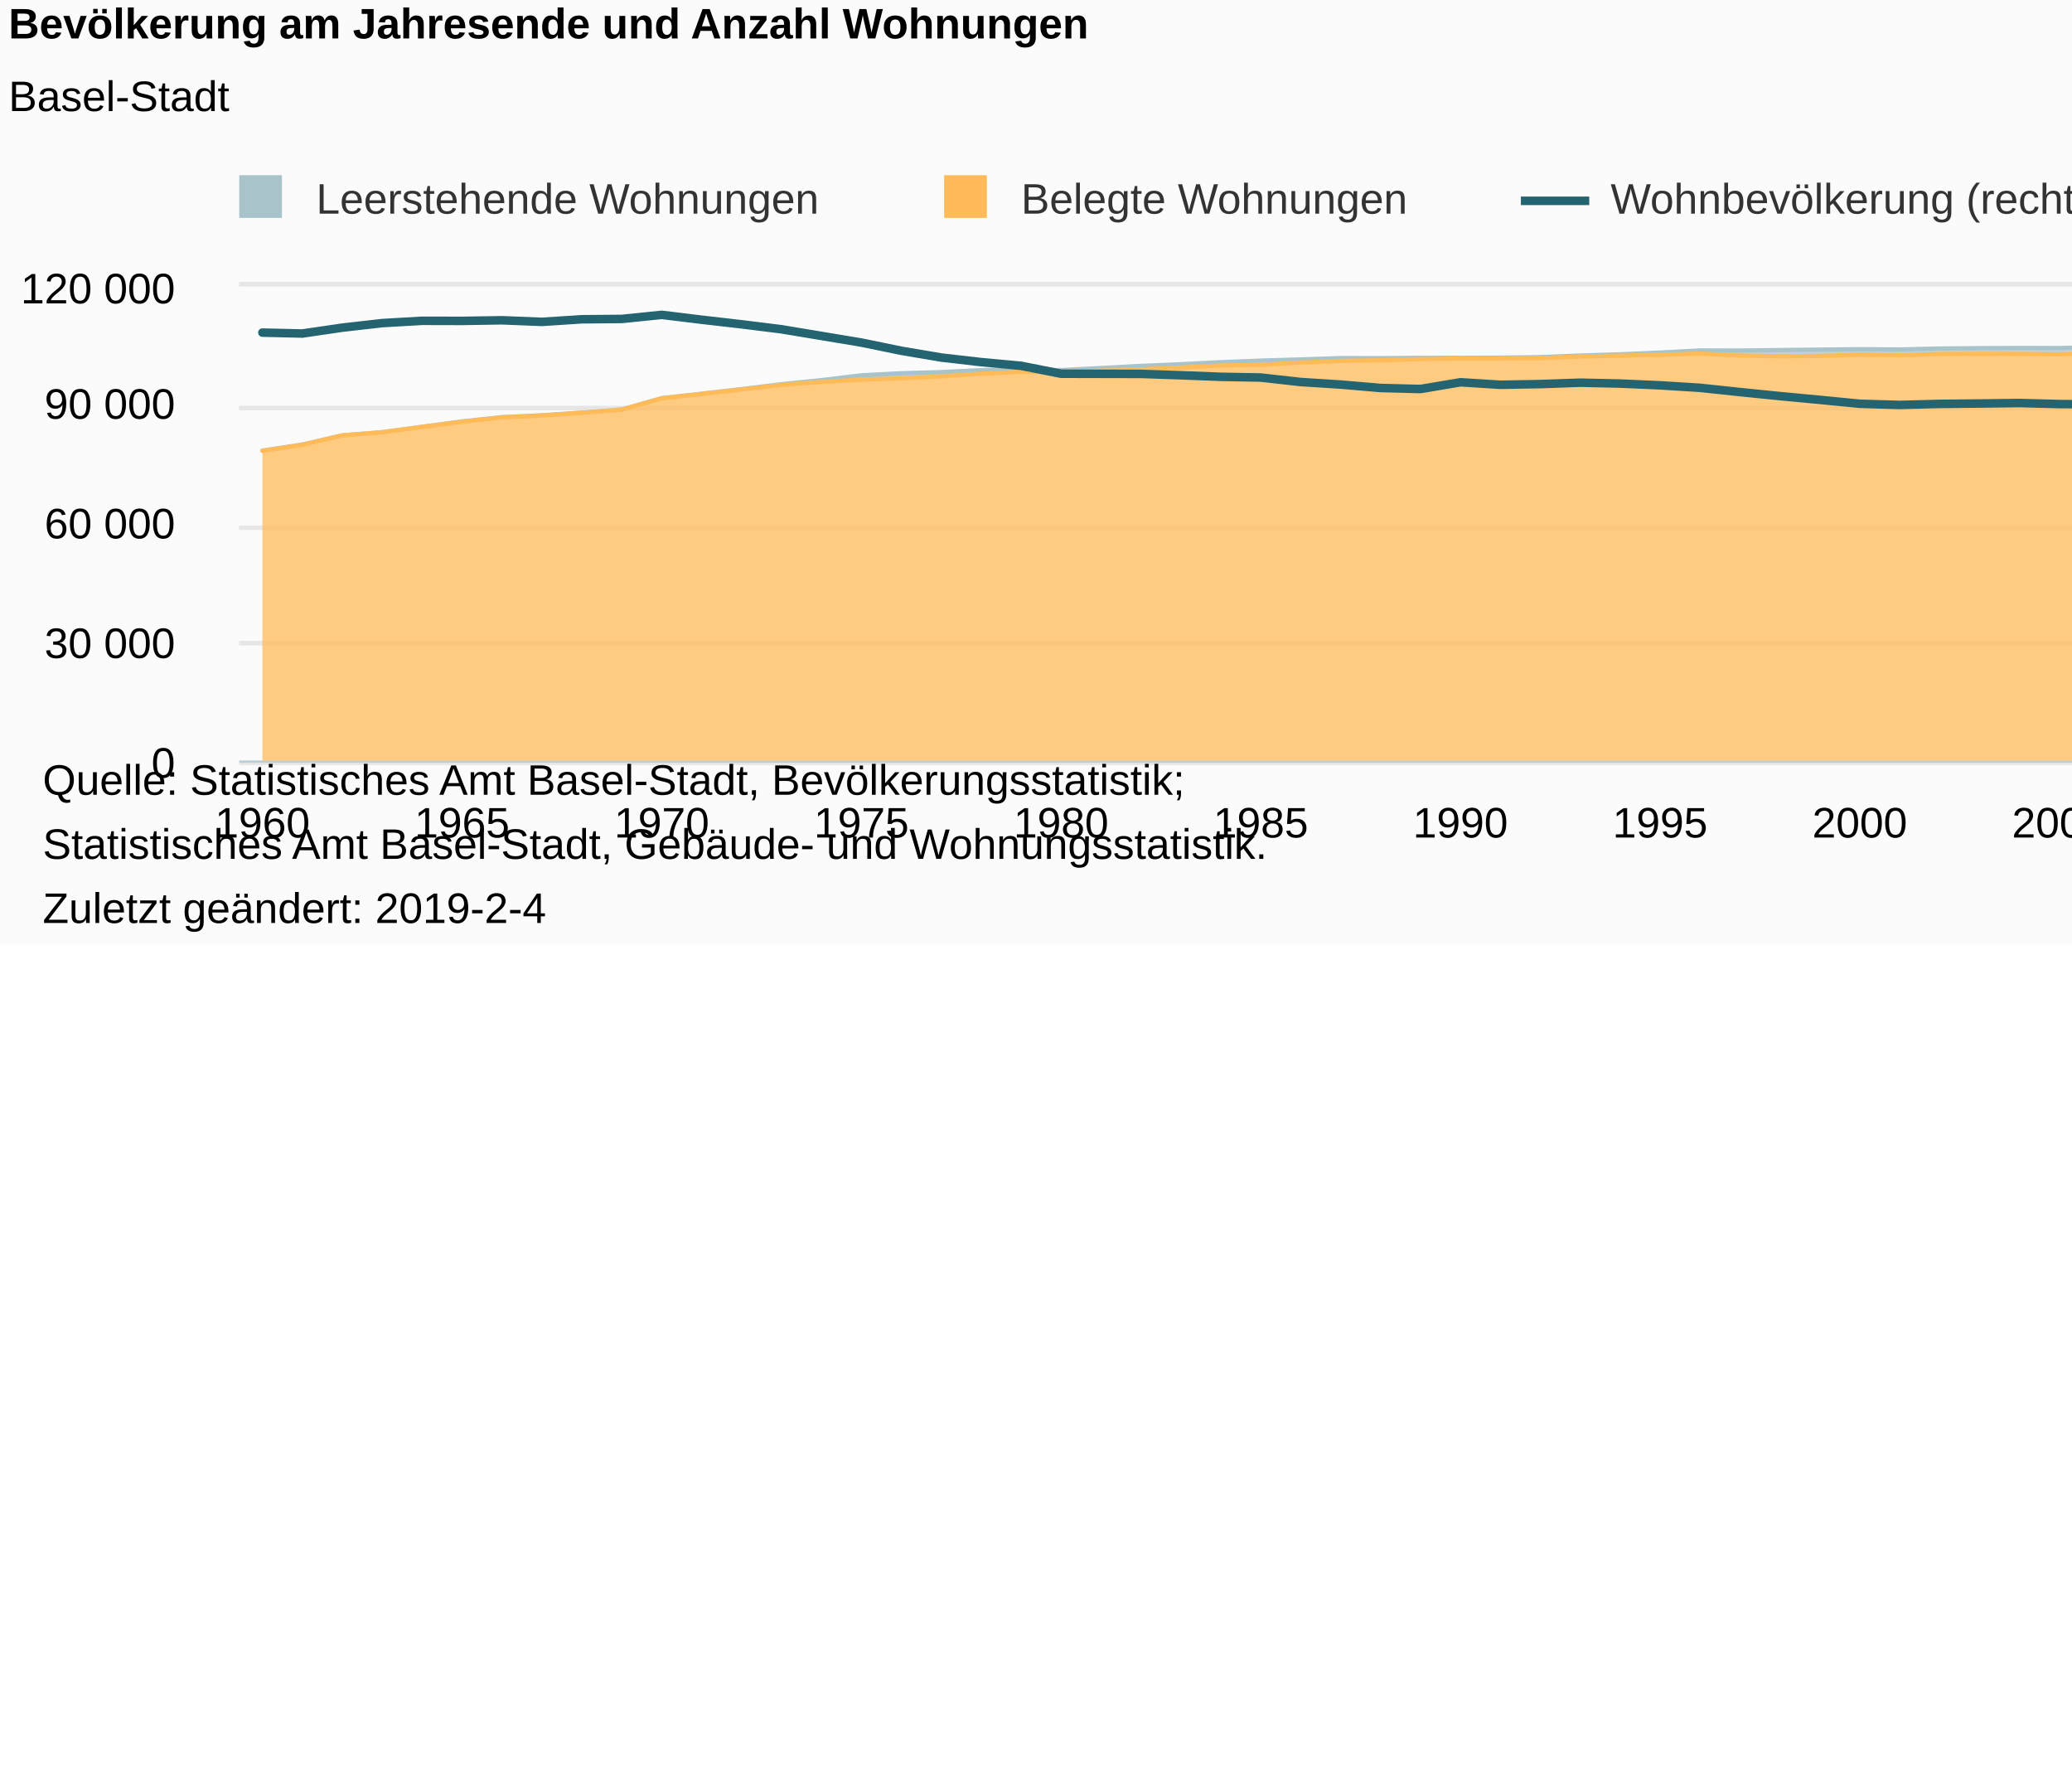
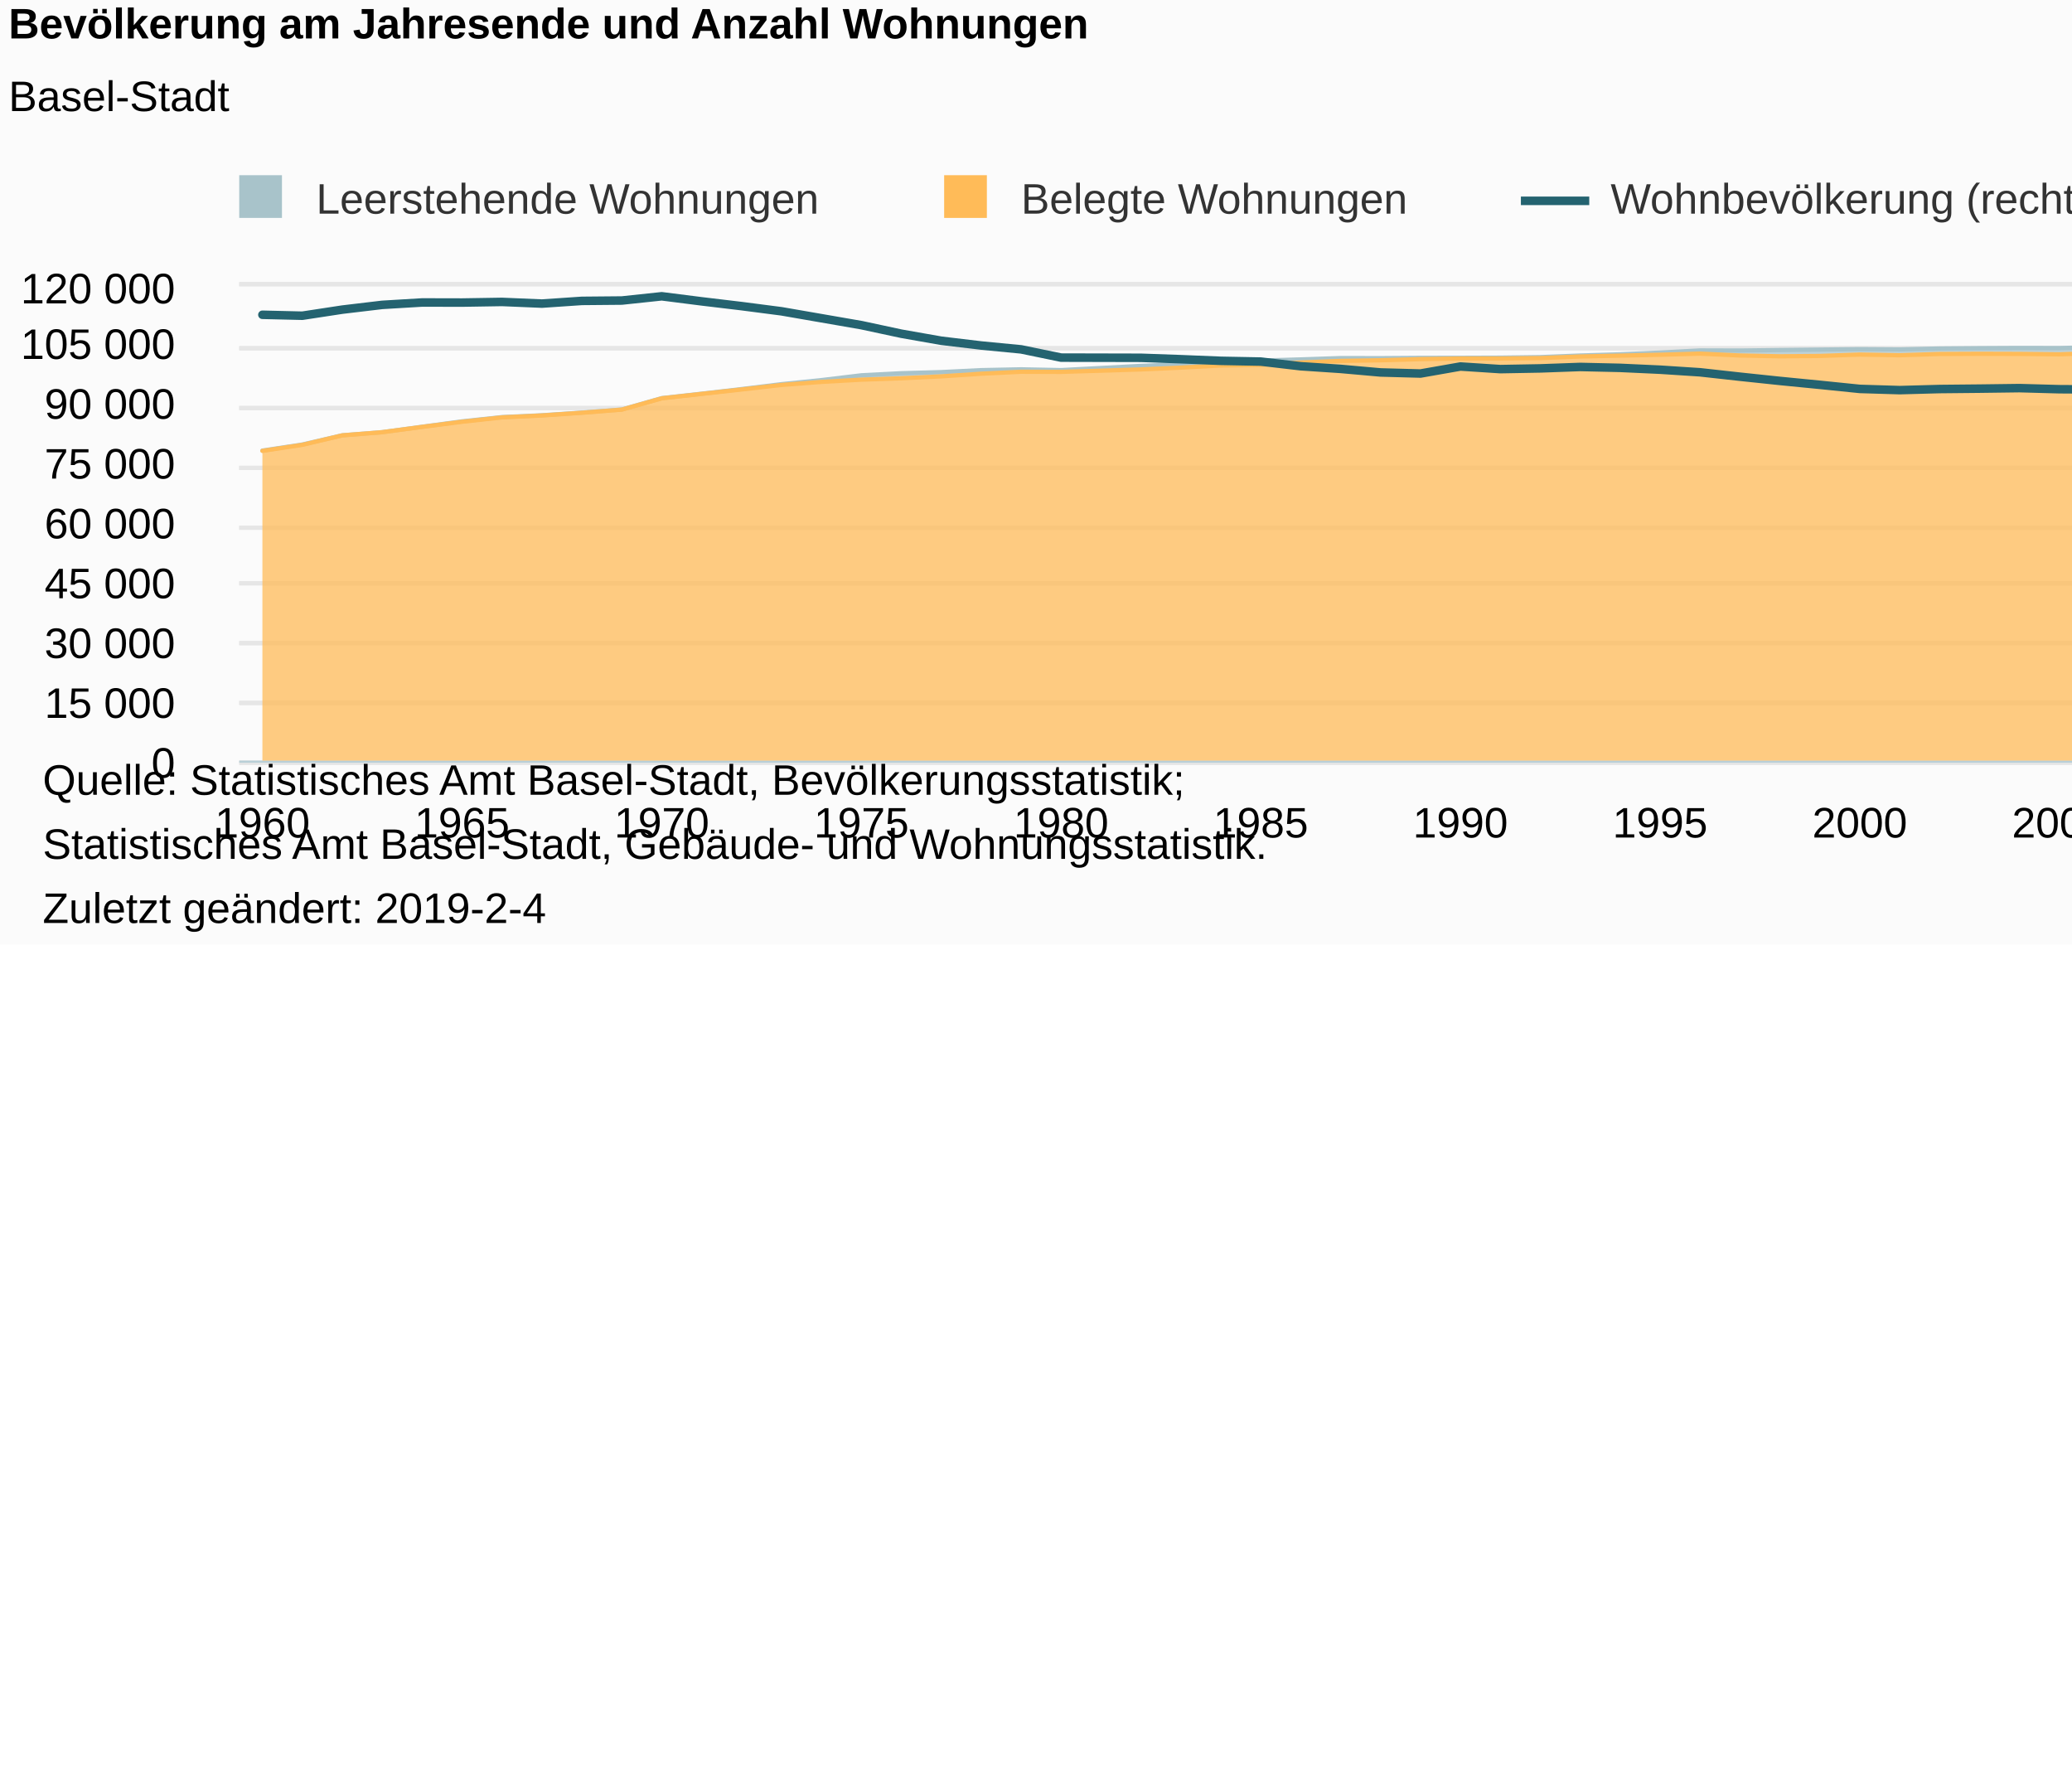
<svg xmlns="http://www.w3.org/2000/svg" version="1.1" class="highcharts-root" style="font-family:Arial;font-size:12px;" viewBox="0 0 485 415">
  <defs>
-     <clipPath id="highcharts-qxm5cpq-8">
+     <clipPath id="highcharts-2zycrpn-8">
      <rect x="0" y="0" width="553" height="111" fill="none" />
    </clipPath>
-     <clipPath id="highcharts-qxm5cpq-9">
+     <clipPath id="highcharts-2zycrpn-9">
      <rect x="0" y="0" width="553" height="111" fill="none" />
    </clipPath>
-     <clipPath id="highcharts-qxm5cpq-10">
+     <clipPath id="highcharts-2zycrpn-10">
      <rect x="0" y="0" width="553" height="111" fill="none" />
    </clipPath>
  </defs>
  <rect fill="#fbfbfb" class="highcharts-background" x="0" y="0" width="665" height="221" rx="0" ry="0" />
  <rect fill="none" class="highcharts-plot-background" x="56" y="67" width="553" height="111" />
  <g class="highcharts-pane-group" data-z-index="0" />
  <g class="highcharts-grid highcharts-xaxis-grid " data-z-index="1">
    <path fill="none" data-z-index="1" class="highcharts-grid-line" d="M 60.5 67 L 60.5 178" opacity="1" />
    <path fill="none" data-z-index="1" class="highcharts-grid-line" d="M 107.5 67 L 107.5 178" opacity="1" />
    <path fill="none" data-z-index="1" class="highcharts-grid-line" d="M 154.5 67 L 154.5 178" opacity="1" />
    <path fill="none" data-z-index="1" class="highcharts-grid-line" d="M 201.5 67 L 201.5 178" opacity="1" />
    <path fill="none" data-z-index="1" class="highcharts-grid-line" d="M 247.5 67 L 247.5 178" opacity="1" />
    <path fill="none" data-z-index="1" class="highcharts-grid-line" d="M 294.5 67 L 294.5 178" opacity="1" />
    <path fill="none" data-z-index="1" class="highcharts-grid-line" d="M 341.5 67 L 341.5 178" opacity="1" />
    <path fill="none" data-z-index="1" class="highcharts-grid-line" d="M 388.5 67 L 388.5 178" opacity="1" />
    <path fill="none" data-z-index="1" class="highcharts-grid-line" d="M 434.5 67 L 434.5 178" opacity="1" />
    <path fill="none" data-z-index="1" class="highcharts-grid-line" d="M 481.5 67 L 481.5 178" opacity="1" />
    <path fill="none" data-z-index="1" class="highcharts-grid-line" d="M 528.5 67 L 528.5 178" opacity="1" />
    <path fill="none" data-z-index="1" class="highcharts-grid-line" d="M 575.5 67 L 575.5 178" opacity="1" />
  </g>
  <g class="highcharts-grid highcharts-yaxis-grid " data-z-index="1">
    <path fill="none" stroke="#e6e6e6" stroke-width="1" data-z-index="1" class="highcharts-grid-line" d="M 56 178.5 L 609 178.5" opacity="1" />
+     <path fill="none" stroke="#e6e6e6" stroke-width="1" data-z-index="1" class="highcharts-grid-line" d="M 56 164.5 L 609 164.5" opacity="1" />
    <path fill="none" stroke="#e6e6e6" stroke-width="1" data-z-index="1" class="highcharts-grid-line" d="M 56 150.5 L 609 150.5" opacity="1" />
+     <path fill="none" stroke="#e6e6e6" stroke-width="1" data-z-index="1" class="highcharts-grid-line" d="M 56 136.5 L 609 136.5" opacity="1" />
    <path fill="none" stroke="#e6e6e6" stroke-width="1" data-z-index="1" class="highcharts-grid-line" d="M 56 123.5 L 609 123.5" opacity="1" />
+     <path fill="none" stroke="#e6e6e6" stroke-width="1" data-z-index="1" class="highcharts-grid-line" d="M 56 109.5 L 609 109.5" opacity="1" />
    <path fill="none" stroke="#e6e6e6" stroke-width="1" data-z-index="1" class="highcharts-grid-line" d="M 56 95.5 L 609 95.5" opacity="1" />
+     <path fill="none" stroke="#e6e6e6" stroke-width="1" data-z-index="1" class="highcharts-grid-line" d="M 56 81.5 L 609 81.5" opacity="1" />
    <path fill="none" stroke="#e6e6e6" stroke-width="1" data-z-index="1" class="highcharts-grid-line" d="M 56 66.5 L 609 66.5" opacity="1" />
  </g>
  <g class="highcharts-grid highcharts-yaxis-grid " data-z-index="1">
    <path fill="none" stroke="#e6e6e6" stroke-width="1" data-z-index="1" class="highcharts-grid-line" d="M 56 178.5 L 609 178.5" opacity="1" />
+     <path fill="none" stroke="#e6e6e6" stroke-width="1" data-z-index="1" class="highcharts-grid-line" d="M 56 164.5 L 609 164.5" opacity="1" />
    <path fill="none" stroke="#e6e6e6" stroke-width="1" data-z-index="1" class="highcharts-grid-line" d="M 56 150.5 L 609 150.5" opacity="1" />
+     <path fill="none" stroke="#e6e6e6" stroke-width="1" data-z-index="1" class="highcharts-grid-line" d="M 56 136.5 L 609 136.5" opacity="1" />
    <path fill="none" stroke="#e6e6e6" stroke-width="1" data-z-index="1" class="highcharts-grid-line" d="M 56 123.5 L 609 123.5" opacity="1" />
+     <path fill="none" stroke="#e6e6e6" stroke-width="1" data-z-index="1" class="highcharts-grid-line" d="M 56 109.5 L 609 109.5" opacity="1" />
    <path fill="none" stroke="#e6e6e6" stroke-width="1" data-z-index="1" class="highcharts-grid-line" d="M 56 95.5 L 609 95.5" opacity="1" />
+     <path fill="none" stroke="#e6e6e6" stroke-width="1" data-z-index="1" class="highcharts-grid-line" d="M 56 81.5 L 609 81.5" opacity="1" />
    <path fill="none" stroke="#e6e6e6" stroke-width="1" data-z-index="1" class="highcharts-grid-line" d="M 56 66.5 L 609 66.5" opacity="1" />
  </g>
  <rect fill="none" class="highcharts-plot-border" data-z-index="1" x="56" y="67" width="553" height="111" />
  <g class="highcharts-axis highcharts-xaxis " data-z-index="2">
    <path fill="none" class="highcharts-axis-line" stroke="#B9CFD7" stroke-width="0.5" data-z-index="7" d="M 56 178.25 L 609 178.25" />
  </g>
  <g class="highcharts-axis highcharts-yaxis " data-z-index="2">
    <path fill="none" class="highcharts-axis-line" data-z-index="7" d="M 56 67 L 56 178" />
  </g>
  <g class="highcharts-axis highcharts-yaxis " data-z-index="2">
    <path fill="none" class="highcharts-axis-line" data-z-index="7" d="M 609 67 L 609 178" />
  </g>
  <g class="highcharts-series-group" data-z-index="3">
-     <g data-z-index="0.1" class="highcharts-series highcharts-series-0 highcharts-area-series " transform="translate(56,67) scale(1 1)" clip-path="url(#highcharts-qxm5cpq-9)">
+     <g data-z-index="0.1" class="highcharts-series highcharts-series-0 highcharts-area-series " transform="translate(56,67) scale(1 1)" clip-path="url(#highcharts-2zycrpn-9)">
      <path fill="rgb(168,195,202)" fill-opacity="0.75" d="M 5.422 38.447 L 14.769 37.031 L 24.117 34.874 L 33.464 34.141 L 42.812 32.875 L 52.159 31.609 L 61.507 30.612 L 70.854 30.189 L 80.202 29.557 L 89.549 28.834 L 98.897 26.171 L 108.244 25.136 L 117.592 24.052 L 126.939 22.905 L 136.287 21.952 L 145.635 20.83 L 154.982 20.346 L 164.33 20.083 L 173.677 19.621 L 183.025 19.429 L 192.372 19.616 L 211.067 18.628 L 220.415 18.235 L 229.762 17.763 L 239.11 17.388 L 248.457 17.114 L 257.805 16.8 L 267.152 16.817 L 276.5 16.752 L 285.848 16.737 L 295.195 16.704 L 304.543 16.578 L 313.89 16.2 L 323.238 15.915 L 332.585 15.51 L 341.933 15.009 L 351.28 15.037 L 360.628 14.919 L 369.975 14.816 L 379.323 14.715 L 388.67 14.778 L 398.018 14.557 L 407.365 14.478 L 416.713 14.431 L 426.061 14.452 L 435.408 14.219 L 444.756 14.114 L 454.103 14.113 L 463.451 14.062 L 472.798 13.803 L 482.146 13.629 L 491.493 13.168 L 500.841 13.023 L 510.188 11.775 L 519.536 11.775 L 528.883 10.681 L 538.231 10.064 L 547.578 9.288 L 547.578 10.011 L 538.231 10.569 L 528.883 11.099 L 519.536 12.109 L 510.188 12.002 L 500.841 13.357 L 491.493 13.631 L 482.146 14.112 L 472.798 14.527 L 463.451 14.958 L 454.103 15.31 L 444.756 15.472 L 435.408 15.58 L 426.061 15.919 L 416.713 15.82 L 407.365 15.792 L 398.018 15.836 L 388.67 16.134 L 379.323 15.973 L 369.975 16.298 L 360.628 16.379 L 351.28 16.192 L 341.933 15.753 L 332.585 16.019 L 323.238 16.226 L 313.89 16.429 L 304.543 16.795 L 295.195 16.89 L 285.848 16.899 L 276.5 17.038 L 267.152 17.309 L 257.805 17.459 L 248.457 17.835 L 239.11 18.384 L 229.762 18.533 L 220.415 19.031 L 211.067 19.453 L 192.372 20.03 L 183.025 19.998 L 173.677 20.453 L 164.33 21.078 L 154.982 21.519 L 145.635 21.849 L 136.287 22.369 L 126.939 23.086 L 117.592 24.142 L 108.244 25.178 L 98.897 26.217 L 89.549 28.862 L 80.202 29.595 L 70.854 30.229 L 61.507 30.675 L 52.159 31.7 L 42.812 32.901 L 33.464 34.145 L 24.117 34.885 L 14.769 37.103 L 5.422 38.516" class="highcharts-area" data-z-index="0" />
      <path fill="none" d="M 5.422 38.447 L 14.769 37.031 L 24.117 34.874 L 33.464 34.141 L 42.812 32.875 L 52.159 31.609 L 61.507 30.612 L 70.854 30.189 L 80.202 29.557 L 89.549 28.834 L 98.897 26.171 L 108.244 25.136 L 117.592 24.052 L 126.939 22.905 L 136.287 21.952 L 145.635 20.83 L 154.982 20.346 L 164.33 20.083 L 173.677 19.621 L 183.025 19.429 L 192.372 19.616 L 211.067 18.628 L 220.415 18.235 L 229.762 17.763 L 239.11 17.388 L 248.457 17.114 L 257.805 16.8 L 267.152 16.817 L 276.5 16.752 L 285.848 16.737 L 295.195 16.704 L 304.543 16.578 L 313.89 16.2 L 323.238 15.915 L 332.585 15.51 L 341.933 15.009 L 351.28 15.037 L 360.628 14.919 L 369.975 14.816 L 379.323 14.715 L 388.67 14.778 L 398.018 14.557 L 407.365 14.478 L 416.713 14.431 L 426.061 14.452 L 435.408 14.219 L 444.756 14.114 L 454.103 14.113 L 463.451 14.062 L 472.798 13.803 L 482.146 13.629 L 491.493 13.168 L 500.841 13.023 L 510.188 11.775 L 519.536 11.775 L 528.883 10.681 L 538.231 10.064 L 547.578 9.288" class="highcharts-graph" data-z-index="1" stroke="#A8C3CA" stroke-width="1" stroke-linejoin="round" stroke-linecap="round" />
    </g>
    <g data-z-index="0.1" class="highcharts-markers highcharts-series-0 highcharts-area-series " transform="translate(56,67) scale(1 1)" clip-path="none" />
-     <g data-z-index="0.1" class="highcharts-series highcharts-series-1 highcharts-area-series " transform="translate(56,67) scale(1 1)" clip-path="url(#highcharts-qxm5cpq-9)">
+     <g data-z-index="0.1" class="highcharts-series highcharts-series-1 highcharts-area-series " transform="translate(56,67) scale(1 1)" clip-path="url(#highcharts-2zycrpn-9)">
      <path fill="rgb(255,187,88)" fill-opacity="0.75" d="M 5.422 38.516 L 14.769 37.103 L 24.117 34.885 L 33.464 34.145 L 42.812 32.901 L 52.159 31.7 L 61.507 30.675 L 70.854 30.229 L 80.202 29.595 L 89.549 28.862 L 98.897 26.217 L 108.244 25.178 L 117.592 24.142 L 126.939 23.086 L 136.287 22.369 L 145.635 21.849 L 154.982 21.519 L 164.33 21.078 L 173.677 20.453 L 183.025 19.998 L 192.372 20.03 L 211.067 19.453 L 220.415 19.031 L 229.762 18.533 L 239.11 18.384 L 248.457 17.835 L 257.805 17.459 L 267.152 17.309 L 276.5 17.038 L 285.848 16.899 L 295.195 16.89 L 304.543 16.795 L 313.89 16.429 L 323.238 16.226 L 332.585 16.019 L 341.933 15.753 L 351.28 16.192 L 360.628 16.379 L 369.975 16.298 L 379.323 15.973 L 388.67 16.134 L 398.018 15.836 L 407.365 15.792 L 416.713 15.82 L 426.061 15.919 L 435.408 15.58 L 444.756 15.472 L 454.103 15.31 L 463.451 14.958 L 472.798 14.527 L 482.146 14.112 L 491.493 13.631 L 500.841 13.357 L 510.188 12.002 L 519.536 12.109 L 528.883 11.099 L 538.231 10.569 L 547.578 10.011 L 547.578 111 L 538.231 111 L 528.883 111 L 519.536 111 L 510.188 111 L 500.841 111 L 491.493 111 L 482.146 111 L 472.798 111 L 463.451 111 L 454.103 111 L 444.756 111 L 435.408 111 L 426.061 111 L 416.713 111 L 407.365 111 L 398.018 111 L 388.67 111 L 379.323 111 L 369.975 111 L 360.628 111 L 351.28 111 L 341.933 111 L 332.585 111 L 323.238 111 L 313.89 111 L 304.543 111 L 295.195 111 L 285.848 111 L 276.5 111 L 267.152 111 L 257.805 111 L 248.457 111 L 239.11 111 L 229.762 111 L 220.415 111 L 211.067 111 L 192.372 111 L 183.025 111 L 173.677 111 L 164.33 111 L 154.982 111 L 145.635 111 L 136.287 111 L 126.939 111 L 117.592 111 L 108.244 111 L 98.897 111 L 89.549 111 L 80.202 111 L 70.854 111 L 61.507 111 L 52.159 111 L 42.812 111 L 33.464 111 L 24.117 111 L 14.769 111 L 5.422 111" class="highcharts-area" data-z-index="0" />
      <path fill="none" d="M 5.422 38.516 L 14.769 37.103 L 24.117 34.885 L 33.464 34.145 L 42.812 32.901 L 52.159 31.7 L 61.507 30.675 L 70.854 30.229 L 80.202 29.595 L 89.549 28.862 L 98.897 26.217 L 108.244 25.178 L 117.592 24.142 L 126.939 23.086 L 136.287 22.369 L 145.635 21.849 L 154.982 21.519 L 164.33 21.078 L 173.677 20.453 L 183.025 19.998 L 192.372 20.03 L 211.067 19.453 L 220.415 19.031 L 229.762 18.533 L 239.11 18.384 L 248.457 17.835 L 257.805 17.459 L 267.152 17.309 L 276.5 17.038 L 285.848 16.899 L 295.195 16.89 L 304.543 16.795 L 313.89 16.429 L 323.238 16.226 L 332.585 16.019 L 341.933 15.753 L 351.28 16.192 L 360.628 16.379 L 369.975 16.298 L 379.323 15.973 L 388.67 16.134 L 398.018 15.836 L 407.365 15.792 L 416.713 15.82 L 426.061 15.919 L 435.408 15.58 L 444.756 15.472 L 454.103 15.31 L 463.451 14.958 L 472.798 14.527 L 482.146 14.112 L 491.493 13.631 L 500.841 13.357 L 510.188 12.002 L 519.536 12.109 L 528.883 11.099 L 538.231 10.569 L 547.578 10.011" class="highcharts-graph" data-z-index="1" stroke="#FFBB58" stroke-width="1" stroke-linejoin="round" stroke-linecap="round" />
    </g>
    <g data-z-index="0.1" class="highcharts-markers highcharts-series-1 highcharts-area-series " transform="translate(56,67) scale(1 1)" clip-path="none" />
-     <g data-z-index="0.1" class="highcharts-series highcharts-series-2 highcharts-line-series " transform="translate(56,67) scale(1 1)" clip-path="url(#highcharts-qxm5cpq-10)">
-       <path fill="none" d="M 5.422 10.839 L 14.769 11.051 L 24.117 9.681 L 33.464 8.614 L 42.812 8.076 L 52.159 8.097 L 61.507 7.952 L 70.854 8.327 L 80.202 7.718 L 89.549 7.639 L 98.897 6.684 L 108.244 7.824 L 117.592 8.895 L 126.939 10.06 L 136.287 11.616 L 145.635 13.172 L 154.982 15.094 L 164.33 16.674 L 173.677 17.746 L 183.025 18.613 L 192.372 20.462 L 211.067 20.504 L 220.415 20.822 L 229.762 21.184 L 239.11 21.355 L 248.457 22.401 L 257.805 22.997 L 267.152 23.796 L 276.5 24.039 L 285.848 22.462 L 295.195 23.046 L 304.543 22.886 L 313.89 22.561 L 323.238 22.764 L 332.585 23.176 L 341.933 23.759 L 351.28 24.752 L 360.628 25.698 L 369.975 26.577 L 379.323 27.493 L 388.67 27.768 L 398.018 27.521 L 407.365 27.433 L 416.713 27.316 L 426.061 27.564 L 435.408 27.62 L 444.756 27.528 L 454.103 26.837 L 463.451 26.278 L 472.798 26.285 L 482.146 25.617 L 491.493 25.104 L 500.841 24.216 L 510.188 23.767 L 519.536 23.441 L 528.883 22.997 L 538.231 22.649 L 547.578 22.086" class="highcharts-graph" data-z-index="1" stroke="#246370" stroke-width="2" stroke-linejoin="round" stroke-linecap="round" />
+     <g data-z-index="0.1" class="highcharts-series highcharts-series-2 highcharts-line-series " transform="translate(56,67) scale(1 1)" clip-path="url(#highcharts-2zycrpn-10)">
+       <path fill="none" d="M 5.422 6.666 L 14.769 6.886 L 24.117 5.46 L 33.464 4.348 L 42.812 3.788 L 52.159 3.809 L 61.507 3.658 L 70.854 4.049 L 80.202 3.415 L 89.549 3.332 L 98.897 2.338 L 108.244 3.525 L 117.592 4.641 L 126.939 5.854 L 136.287 7.475 L 145.635 9.096 L 154.982 11.098 L 164.33 12.744 L 173.677 13.86 L 183.025 14.763 L 192.372 16.689 L 211.067 16.734 L 220.415 17.064 L 229.762 17.442 L 239.11 17.62 L 248.457 18.709 L 257.805 19.331 L 267.152 20.163 L 276.5 20.415 L 285.848 18.772 L 295.195 19.382 L 304.543 19.214 L 313.89 18.876 L 323.238 19.088 L 332.585 19.517 L 341.933 20.124 L 351.28 21.158 L 360.628 22.144 L 369.975 23.06 L 379.323 24.013 L 388.67 24.3 L 398.018 24.043 L 407.365 23.951 L 416.713 23.829 L 426.061 24.087 L 435.408 24.146 L 444.756 24.05 L 454.103 23.33 L 463.451 22.748 L 472.798 22.755 L 482.146 22.059 L 491.493 21.525 L 500.841 20.6 L 510.188 20.132 L 519.536 19.793 L 528.883 19.33 L 538.231 18.968 L 547.578 18.382" class="highcharts-graph" data-z-index="1" stroke="#246370" stroke-width="2" stroke-linejoin="round" stroke-linecap="round" />
    </g>
    <g data-z-index="0.1" class="highcharts-markers highcharts-series-2 highcharts-line-series " transform="translate(56,67) scale(1 1)" clip-path="none" />
  </g>
  <text x="2" text-anchor="start" class="highcharts-title" data-z-index="4" style="color:#000000;font-size:10px;font-weight:bold;fill:#000000;" y="9">
    <tspan>Bevölkerung am Jahresende und Anzahl Wohnungen</tspan>
  </text>
  <text x="2" text-anchor="start" class="highcharts-subtitle" data-z-index="4" style="color:#000000;font-size:10px;font-weight:normal;font-family:Arial;fill:#000000;" y="26">
    <tspan>Basel-Stadt</tspan>
  </text>
  <g class="highcharts-legend" data-z-index="7" transform="translate(53,42)">
    <rect fill="none" class="highcharts-legend-box" rx="0" ry="0" x="0" y="0" width="475" height="13" visibility="visible" />
    <g data-z-index="1">
      <g>
        <g class="highcharts-legend-item highcharts-area-series highcharts-color-undefined highcharts-series-0" data-z-index="1" transform="translate(0,-5)">
          <text x="21" style="color:#333333;font-size:10px;font-weight:normal;cursor:pointer;fill:#333333;" text-anchor="start" data-z-index="2" y="13">
            <tspan>Leerstehende Wohnungen</tspan>
          </text>
          <rect x="3" y="4" width="10" height="10" fill="#A8C3CA" class="highcharts-point" data-z-index="3" />
        </g>
        <g class="highcharts-legend-item highcharts-area-series highcharts-color-undefined highcharts-series-1" data-z-index="1" transform="translate(165,-5)">
          <text x="21" y="13" style="color:#333333;font-size:10px;font-weight:normal;cursor:pointer;fill:#333333;" text-anchor="start" data-z-index="2">
            <tspan>Belegte Wohnungen</tspan>
          </text>
          <rect x="3" y="4" width="10" height="10" fill="#FFBB58" class="highcharts-point" data-z-index="3" />
        </g>
        <g class="highcharts-legend-item highcharts-line-series highcharts-color-undefined highcharts-series-2" data-z-index="1" transform="translate(303,-5)">
          <path fill="none" d="M 0 10 L 16 10" class="highcharts-graph" stroke="#246370" stroke-width="2" />
          <text x="21" y="13" style="color:#333333;font-size:10px;font-weight:normal;cursor:pointer;fill:#333333;" text-anchor="start" data-z-index="2">
            <tspan>Wohnbevölkerung (rechte Skala)</tspan>
          </text>
        </g>
      </g>
    </g>
  </g>
  <g class="highcharts-axis-labels highcharts-xaxis-labels " data-z-index="7">
    <text x="61.422" style="color:#000000;cursor:default;font-size:10px;fill:#000000;" text-anchor="middle" transform="translate(0,0)" y="196" opacity="1">1960</text>
    <text x="108.159" style="color:#000000;cursor:default;font-size:10px;fill:#000000;" text-anchor="middle" transform="translate(0,0)" y="196" opacity="1">1965</text>
    <text x="154.897" style="color:#000000;cursor:default;font-size:10px;fill:#000000;" text-anchor="middle" transform="translate(0,0)" y="196" opacity="1">1970</text>
    <text x="201.635" style="color:#000000;cursor:default;font-size:10px;fill:#000000;" text-anchor="middle" transform="translate(0,0)" y="196" opacity="1">1975</text>
    <text x="248.372" style="color:#000000;cursor:default;font-size:10px;fill:#000000;" text-anchor="middle" transform="translate(0,0)" y="196" opacity="1">1980</text>
    <text x="295.11" style="color:#000000;cursor:default;font-size:10px;fill:#000000;" text-anchor="middle" transform="translate(0,0)" y="196" opacity="1">1985</text>
    <text x="341.848" style="color:#000000;cursor:default;font-size:10px;fill:#000000;" text-anchor="middle" transform="translate(0,0)" y="196" opacity="1">1990</text>
    <text x="388.585" style="color:#000000;cursor:default;font-size:10px;fill:#000000;" text-anchor="middle" transform="translate(0,0)" y="196" opacity="1">1995</text>
    <text x="435.323" style="color:#000000;cursor:default;font-size:10px;fill:#000000;" text-anchor="middle" transform="translate(0,0)" y="196" opacity="1">2000</text>
    <text x="482.061" style="color:#000000;cursor:default;font-size:10px;fill:#000000;" text-anchor="middle" transform="translate(0,0)" y="196" opacity="1">2005</text>
    <text x="528.798" style="color:#000000;cursor:default;font-size:10px;fill:#000000;" text-anchor="middle" transform="translate(0,0)" y="196" opacity="1">2010</text>
    <text x="575.536" style="color:#000000;cursor:default;font-size:10px;fill:#000000;" text-anchor="middle" transform="translate(0,0)" y="196" opacity="1">2015</text>
  </g>
  <g class="highcharts-axis-labels highcharts-yaxis-labels " data-z-index="7">
    <text x="41" style="color:black;cursor:default;font-size:10px;fill:black;" text-anchor="end" transform="translate(0,0)" y="182" opacity="1">0</text>
+     <text x="41" style="color:black;cursor:default;font-size:10px;fill:black;" text-anchor="end" transform="translate(0,0)" y="168" opacity="1">
+       <tspan>15 000</tspan>
+     </text>
    <text x="41" style="color:black;cursor:default;font-size:10px;fill:black;" text-anchor="end" transform="translate(0,0)" y="154" opacity="1">
      <tspan>30 000</tspan>
+     </text>
+     <text x="41" style="color:black;cursor:default;font-size:10px;fill:black;" text-anchor="end" transform="translate(0,0)" y="140" opacity="1">
+       <tspan>45 000</tspan>
    </text>
    <text x="41" style="color:black;cursor:default;font-size:10px;fill:black;" text-anchor="end" transform="translate(0,0)" y="126" opacity="1">
      <tspan>60 000</tspan>
    </text>
+     <text x="41" style="color:black;cursor:default;font-size:10px;fill:black;" text-anchor="end" transform="translate(0,0)" y="112" opacity="1">
+       <tspan>75 000</tspan>
+     </text>
    <text x="41" style="color:black;cursor:default;font-size:10px;fill:black;" text-anchor="end" transform="translate(0,0)" y="98" opacity="1">
      <tspan>90 000</tspan>
+     </text>
+     <text x="41" style="color:black;cursor:default;font-size:10px;fill:black;" text-anchor="end" transform="translate(0,0)" y="84" opacity="1">
+       <tspan>105 000</tspan>
    </text>
    <text x="41" style="color:black;cursor:default;font-size:10px;fill:black;" text-anchor="end" transform="translate(0,0)" y="71" opacity="1">
      <tspan>120 000</tspan>
    </text>
  </g>
  <g class="highcharts-axis-labels highcharts-yaxis-labels " data-z-index="7">
    <text x="624" style="color:black;cursor:default;font-size:10px;fill:black;" text-anchor="start" transform="translate(0,0)" y="182" opacity="1">0</text>
+     <text x="624" style="color:black;cursor:default;font-size:10px;fill:black;" text-anchor="start" transform="translate(0,0)" y="168" opacity="1">
+       <tspan>30 000</tspan>
+     </text>
    <text x="624" style="color:black;cursor:default;font-size:10px;fill:black;" text-anchor="start" transform="translate(0,0)" y="154" opacity="1">
-       <tspan>62 500</tspan>
+       <tspan>60 000</tspan>
+     </text>
+     <text x="624" style="color:black;cursor:default;font-size:10px;fill:black;" text-anchor="start" transform="translate(0,0)" y="140" opacity="1">
+       <tspan>90 000</tspan>
    </text>
    <text x="624" style="color:black;cursor:default;font-size:10px;fill:black;" text-anchor="start" transform="translate(0,0)" y="126" opacity="1">
-       <tspan>125 000</tspan>
+       <tspan>120 000</tspan>
+     </text>
+     <text x="624" style="color:black;cursor:default;font-size:10px;fill:black;" text-anchor="start" transform="translate(0,0)" y="112" opacity="1">
+       <tspan>150 000</tspan>
    </text>
    <text x="624" style="color:black;cursor:default;font-size:10px;fill:black;" text-anchor="start" transform="translate(0,0)" y="98" opacity="1">
-       <tspan>187 500</tspan>
+       <tspan>180 000</tspan>
+     </text>
+     <text x="624" style="color:black;cursor:default;font-size:10px;fill:black;" text-anchor="start" transform="translate(0,0)" y="84" opacity="1">
+       <tspan>210 000</tspan>
    </text>
    <text x="624" style="color:black;cursor:default;font-size:10px;fill:black;" text-anchor="start" transform="translate(0,0)" y="71" opacity="1">
-       <tspan>250 000</tspan>
+       <tspan>240 000</tspan>
    </text>
  </g>
  <text x="10" class="highcharts-credits" text-anchor="start" data-z-index="8" style="cursor:default;color:#000000;font-size:10;fill:#000000;" y="186">
    <tspan>Quelle: Statistisches Amt Basel-Stadt, Bevölkerungsstatistik;</tspan>
    <tspan x="10" dy="15">Statistisches Amt Basel-Stadt, Gebäude- und Wohnungsstatistik.</tspan>
    <tspan x="10" dy="15">Zuletzt geändert: 2019-2-4</tspan>
  </text>
</svg>
